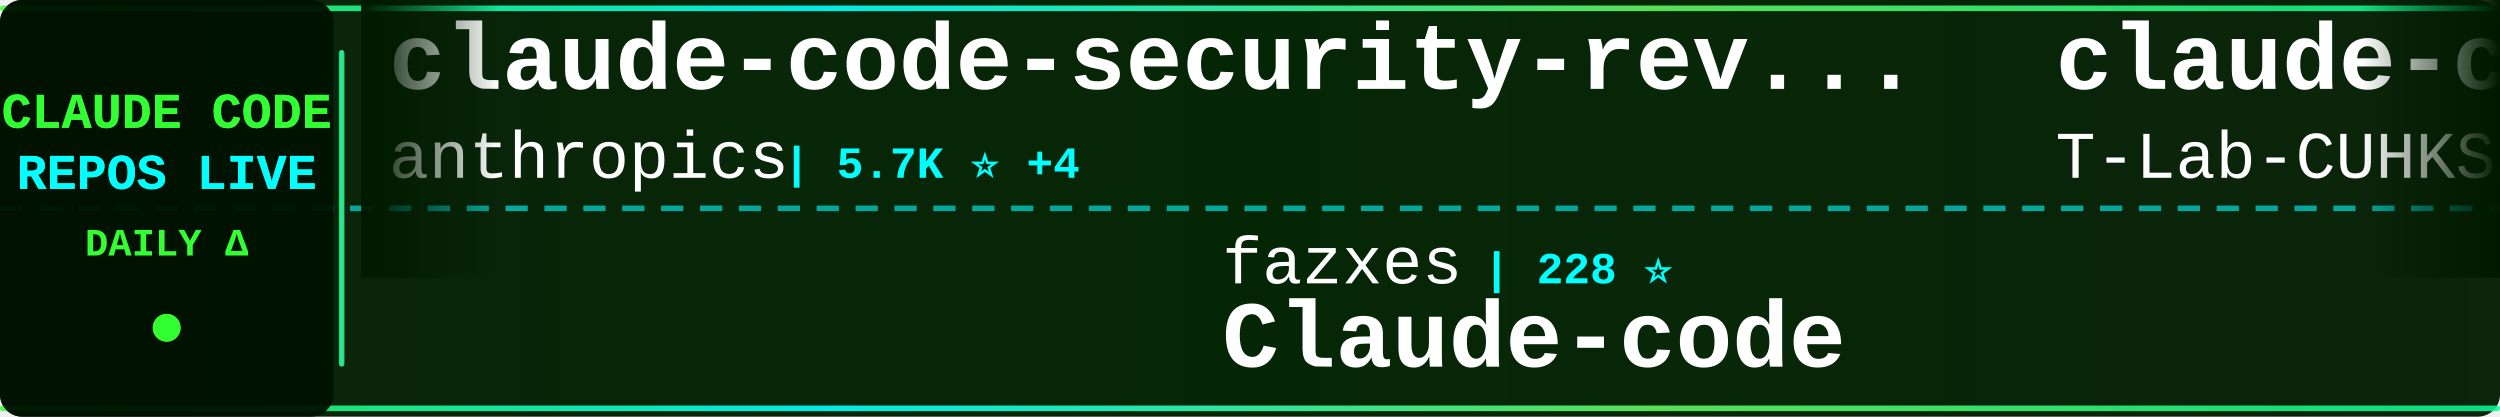
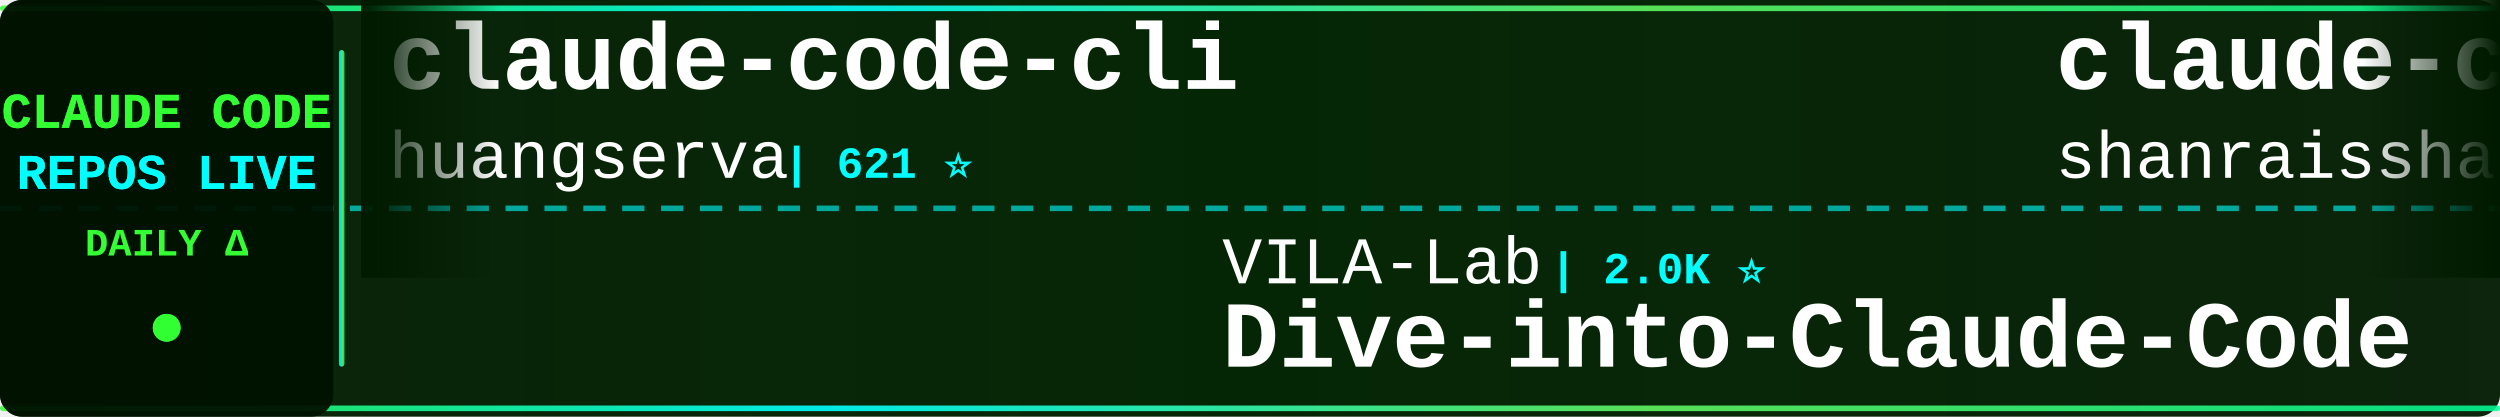
<svg xmlns="http://www.w3.org/2000/svg" width="900" height="150">
  <defs>
    <linearGradient id="tickerBg" x1="0%" y1="0%" x2="100%" y2="0%">
      <stop offset="0%" style="stop-color:#001a00;stop-opacity:0.95" />
      <stop offset="50%" style="stop-color:#002200;stop-opacity:0.98" />
      <stop offset="100%" style="stop-color:#001a00;stop-opacity:0.95" />
    </linearGradient>
    <linearGradient id="borderGrad" x1="0%" y1="0%" x2="100%" y2="0%">
      <stop offset="0%" style="stop-color:#33ff33;stop-opacity:0.85">
        <animate attributeName="stop-opacity" values="0.85;1;0.85" dur="2s" repeatCount="indefinite" />
      </stop>
      <stop offset="33%" style="stop-color:#00ffff;stop-opacity:0.9">
        <animate attributeName="stop-opacity" values="0.9;1;0.9" dur="2.2s" repeatCount="indefinite" />
      </stop>
      <stop offset="66%" style="stop-color:#66ff66;stop-opacity:0.85">
        <animate attributeName="stop-opacity" values="0.85;1;0.85" dur="1.8s" repeatCount="indefinite" />
      </stop>
      <stop offset="100%" style="stop-color:#00ff99;stop-opacity:0.85">
        <animate attributeName="stop-opacity" values="0.85;1;0.85" dur="2s" repeatCount="indefinite" />
      </stop>
    </linearGradient>
    <filter id="textGlow">
      <feGaussianBlur stdDeviation="0.1" result="coloredBlur" />
      <feMerge>
        <feMergeNode in="coloredBlur" />
        <feMergeNode in="SourceGraphic" />
      </feMerge>
    </filter>
    <filter id="metricGlow">
      <feGaussianBlur stdDeviation="0.2" result="coloredBlur" />
      <feMerge>
        <feMergeNode in="coloredBlur" />
        <feMergeNode in="SourceGraphic" />
      </feMerge>
    </filter>
    <linearGradient id="leftFade" x1="0%" y1="0%" x2="100%" y2="0%">
      <stop offset="0%" style="stop-color:#001a00;stop-opacity:1" />
      <stop offset="100%" style="stop-color:#001a00;stop-opacity:0" />
    </linearGradient>
    <linearGradient id="rightFade" x1="0%" y1="0%" x2="100%" y2="0%">
      <stop offset="0%" style="stop-color:#001a00;stop-opacity:0" />
      <stop offset="100%" style="stop-color:#001a00;stop-opacity:1" />
    </linearGradient>
  </defs>
  <rect width="900" height="150" fill="url(#tickerBg)" rx="8" />
  <rect x="0" y="2" width="900" height="2" fill="url(#borderGrad)" rx="1" />
  <rect x="0" y="146" width="900" height="2" fill="url(#borderGrad)" rx="1" />
  <line x1="0" y1="75" x2="900" y2="75" stroke="#00ffff" stroke-width="2" stroke-dasharray="8 6" opacity="0.6" />
  <rect x="0" y="0" width="120" height="150" fill="#001100" opacity="0.95" rx="8" />
  <text x="60" y="46" font-family="'Courier New', monospace" font-size="18" font-weight="bold" fill="#33ff33" text-anchor="middle" filter="url(#textGlow)">
    CLAUDE CODE
  </text>
  <text x="60" y="68" font-family="'Courier New', monospace" font-size="18" font-weight="bold" fill="#00ffff" text-anchor="middle" filter="url(#textGlow)">
    REPOS LIVE
  </text>
  <text x="60" y="92" font-family="'Courier New', monospace" font-size="14" font-weight="bold" fill="#33ff33" text-anchor="middle">
    DAILY Δ
  </text>
  <circle cx="60" cy="118" r="5" fill="#33ff33" filter="url(#metricGlow)">
    <animate attributeName="r" values="4;6;4" dur="1.5s" repeatCount="indefinite" />
    <animate attributeName="opacity" values="0.6;1;0.6" dur="1.5s" repeatCount="indefinite" />
  </circle>
  <rect x="122" y="18" width="2" height="114" fill="url(#borderGrad)" rx="1" />
  <clipPath id="tickerClip">
    <rect x="130" y="0" width="770" height="150" />
  </clipPath>
  <g clip-path="url(#tickerClip)">
    <g id="tickerItems">
      <animateTransform attributeName="transform" attributeType="XML" type="translate" from="0 0" to="-3000 0" dur="54s" repeatCount="indefinite" />
      <g transform="translate(0, 0)">
-         <text x="140" y="32" font-family="'Courier New', monospace" font-size="34" font-weight="bold" fill="#ffffff">claude-code-security-rev...</text>
-         <text x="140" y="64" font-family="'Courier New', monospace" font-size="24" font-weight="normal" fill="#ffffff" opacity="1.0">anthropics</text>
-         <text x="282" y="64" font-family="'Courier New', monospace" font-size="16" font-weight="bold" fill="#00ffff"> | 5.7K ⭐ +4</text>
+         <text x="140" y="32" font-family="'Courier New', monospace" font-size="34" font-weight="bold" fill="#ffffff">claude-code-cli</text>
+         <text x="140" y="64" font-family="'Courier New', monospace" font-size="24" font-weight="normal" fill="#ffffff" opacity="1.0">huangserva</text>
+         <text x="282" y="64" font-family="'Courier New', monospace" font-size="16" font-weight="bold" fill="#00ffff"> | 621 ⭐</text>
      </g>
      <g transform="translate(300, 0)">
-         <text x="140" y="102" font-family="'Courier New', monospace" font-size="24" font-weight="normal" fill="#ffffff" opacity="1.0">fazxes</text>
-         <text x="234" y="102" font-family="'Courier New', monospace" font-size="16" font-weight="bold" fill="#00ffff"> | 228 ⭐</text>
-         <text x="140" y="132" font-family="'Courier New', monospace" font-size="34" font-weight="bold" fill="#ffffff">Claude-code</text>
+         <text x="140" y="102" font-family="'Courier New', monospace" font-size="24" font-weight="normal" fill="#ffffff" opacity="1.0">VILA-Lab</text>
+         <text x="258" y="102" font-family="'Courier New', monospace" font-size="16" font-weight="bold" fill="#00ffff"> | 2.0K ⭐</text>
+         <text x="140" y="132" font-family="'Courier New', monospace" font-size="34" font-weight="bold" fill="#ffffff">Dive-into-Claude-Code</text>
      </g>
      <g transform="translate(600, 0)">
-         <text x="140" y="32" font-family="'Courier New', monospace" font-size="34" font-weight="bold" fill="#ffffff">claude-code</text>
-         <text x="140" y="64" font-family="'Courier New', monospace" font-size="24" font-weight="normal" fill="#ffffff" opacity="1.0">T-Lab-CUHKSZ</text>
-         <text x="306" y="64" font-family="'Courier New', monospace" font-size="16" font-weight="bold" fill="#00ffff"> | 327 ⭐</text>
+         <text x="140" y="32" font-family="'Courier New', monospace" font-size="34" font-weight="bold" fill="#ffffff">claude-code-best-practic...</text>
+         <text x="140" y="64" font-family="'Courier New', monospace" font-size="24" font-weight="normal" fill="#ffffff" opacity="1.0">shanraisshan</text>
+         <text x="306" y="64" font-family="'Courier New', monospace" font-size="16" font-weight="bold" fill="#00ffff"> | 63.8K ⭐ +8</text>
      </g>
      <g transform="translate(900, 0)">
-         <text x="140" y="102" font-family="'Courier New', monospace" font-size="24" font-weight="normal" fill="#ffffff" opacity="1.0">multica-ai</text>
-         <text x="282" y="102" font-family="'Courier New', monospace" font-size="16" font-weight="bold" fill="#00ffff"> | 198.3K ⭐ +70</text>
-         <text x="140" y="132" font-family="'Courier New', monospace" font-size="34" font-weight="bold" fill="#ffffff">andrej-karpathy-skills</text>
+         <text x="140" y="102" font-family="'Courier New', monospace" font-size="24" font-weight="normal" fill="#ffffff" opacity="1.0">freestylefly</text>
+         <text x="306" y="102" font-family="'Courier New', monospace" font-size="16" font-weight="bold" fill="#00ffff"> | 128 ⭐</text>
+         <text x="140" y="132" font-family="'Courier New', monospace" font-size="34" font-weight="bold" fill="#ffffff">claude-code</text>
      </g>
      <g transform="translate(1200, 0)">
-         <text x="140" y="32" font-family="'Courier New', monospace" font-size="34" font-weight="bold" fill="#ffffff">claude-code</text>
-         <text x="140" y="64" font-family="'Courier New', monospace" font-size="24" font-weight="normal" fill="#ffffff" opacity="1.0">freestylefly</text>
-         <text x="306" y="64" font-family="'Courier New', monospace" font-size="16" font-weight="bold" fill="#00ffff"> | 128 ⭐</text>
+         <text x="140" y="32" font-family="'Courier New', monospace" font-size="34" font-weight="bold" fill="#ffffff">claude-code-video-toolki...</text>
+         <text x="140" y="64" font-family="'Courier New', monospace" font-size="24" font-weight="normal" fill="#ffffff" opacity="1.0">digitalsamba</text>
+         <text x="306" y="64" font-family="'Courier New', monospace" font-size="16" font-weight="bold" fill="#00ffff"> | 1.9K ⭐ +1</text>
      </g>
      <g transform="translate(1500, 0)">
-         <text x="140" y="102" font-family="'Courier New', monospace" font-size="24" font-weight="normal" fill="#ffffff" opacity="1.0">disler</text>
-         <text x="234" y="102" font-family="'Courier New', monospace" font-size="16" font-weight="bold" fill="#00ffff"> | 3.9K ⭐ +1</text>
-         <text x="140" y="132" font-family="'Courier New', monospace" font-size="34" font-weight="bold" fill="#ffffff">claude-code-hooks-master...</text>
+         <text x="140" y="102" font-family="'Courier New', monospace" font-size="24" font-weight="normal" fill="#ffffff" opacity="1.0">liuup</text>
+         <text x="222" y="102" font-family="'Courier New', monospace" font-size="16" font-weight="bold" fill="#00ffff"> | 3.7K ⭐ +3</text>
+         <text x="140" y="132" font-family="'Courier New', monospace" font-size="34" font-weight="bold" fill="#ffffff">claude-code-analysis</text>
      </g>
      <g transform="translate(1800, 0)">
-         <text x="140" y="32" font-family="'Courier New', monospace" font-size="34" font-weight="bold" fill="#ffffff">Auto-claude-code-researc...</text>
-         <text x="140" y="64" font-family="'Courier New', monospace" font-size="24" font-weight="normal" fill="#ffffff" opacity="1.0">wanshuiyin</text>
-         <text x="282" y="64" font-family="'Courier New', monospace" font-size="16" font-weight="bold" fill="#00ffff"> | 14.1K ⭐ +9</text>
+         <text x="140" y="32" font-family="'Courier New', monospace" font-size="34" font-weight="bold" fill="#ffffff">ClaudeCodeAgents</text>
+         <text x="140" y="64" font-family="'Courier New', monospace" font-size="24" font-weight="normal" fill="#ffffff" opacity="1.0">darcyegb</text>
+         <text x="258" y="64" font-family="'Courier New', monospace" font-size="16" font-weight="bold" fill="#00ffff"> | 751 ⭐</text>
      </g>
      <g transform="translate(2100, 0)">
-         <text x="140" y="102" font-family="'Courier New', monospace" font-size="24" font-weight="normal" fill="#ffffff" opacity="1.0">zebbern</text>
-         <text x="246" y="102" font-family="'Courier New', monospace" font-size="16" font-weight="bold" fill="#00ffff"> | 4.4K ⭐</text>
-         <text x="140" y="132" font-family="'Courier New', monospace" font-size="34" font-weight="bold" fill="#ffffff">claude-code-guide</text>
+         <text x="140" y="102" font-family="'Courier New', monospace" font-size="24" font-weight="normal" fill="#ffffff" opacity="1.0">Piebald-AI</text>
+         <text x="282" y="102" font-family="'Courier New', monospace" font-size="16" font-weight="bold" fill="#00ffff"> | 12.1K ⭐</text>
+         <text x="140" y="132" font-family="'Courier New', monospace" font-size="34" font-weight="bold" fill="#ffffff">claude-code-system-promp...</text>
      </g>
      <g transform="translate(2400, 0)">
-         <text x="140" y="32" font-family="'Courier New', monospace" font-size="34" font-weight="bold" fill="#ffffff">claude-code-local</text>
-         <text x="140" y="64" font-family="'Courier New', monospace" font-size="24" font-weight="normal" fill="#ffffff" opacity="1.0">nicedreamzapp</text>
-         <text x="318" y="64" font-family="'Courier New', monospace" font-size="16" font-weight="bold" fill="#00ffff"> | 3.0K ⭐ +1</text>
+         <text x="140" y="32" font-family="'Courier New', monospace" font-size="34" font-weight="bold" fill="#ffffff">claude-code-source</text>
+         <text x="140" y="64" font-family="'Courier New', monospace" font-size="24" font-weight="normal" fill="#ffffff" opacity="1.0">AprilNEA</text>
+         <text x="258" y="64" font-family="'Courier New', monospace" font-size="16" font-weight="bold" fill="#00ffff"> | 393 ⭐</text>
      </g>
      <g transform="translate(2700, 0)">
-         <text x="140" y="102" font-family="'Courier New', monospace" font-size="24" font-weight="normal" fill="#ffffff" opacity="1.0">guanshan</text>
-         <text x="258" y="102" font-family="'Courier New', monospace" font-size="16" font-weight="bold" fill="#00ffff"> | 61 ⭐</text>
-         <text x="140" y="132" font-family="'Courier New', monospace" font-size="34" font-weight="bold" fill="#ffffff">ClaudeCode</text>
+         <text x="140" y="102" font-family="'Courier New', monospace" font-size="24" font-weight="normal" fill="#ffffff" opacity="1.0">davila7</text>
+         <text x="246" y="102" font-family="'Courier New', monospace" font-size="16" font-weight="bold" fill="#00ffff"> | 30.0K ⭐ +1</text>
+         <text x="140" y="132" font-family="'Courier New', monospace" font-size="34" font-weight="bold" fill="#ffffff">claude-code-templates</text>
      </g>
      <g transform="translate(3000, 0)">
-         <text x="140" y="32" font-family="'Courier New', monospace" font-size="34" font-weight="bold" fill="#ffffff">claude-code-security-rev...</text>
-         <text x="140" y="64" font-family="'Courier New', monospace" font-size="24" font-weight="normal" fill="#ffffff" opacity="1.0">anthropics</text>
-         <text x="282" y="64" font-family="'Courier New', monospace" font-size="16" font-weight="bold" fill="#00ffff"> | 5.7K ⭐ +4</text>
+         <text x="140" y="32" font-family="'Courier New', monospace" font-size="34" font-weight="bold" fill="#ffffff">claude-code-cli</text>
+         <text x="140" y="64" font-family="'Courier New', monospace" font-size="24" font-weight="normal" fill="#ffffff" opacity="1.0">huangserva</text>
+         <text x="282" y="64" font-family="'Courier New', monospace" font-size="16" font-weight="bold" fill="#00ffff"> | 621 ⭐</text>
      </g>
      <g transform="translate(3300, 0)">
-         <text x="140" y="102" font-family="'Courier New', monospace" font-size="24" font-weight="normal" fill="#ffffff" opacity="1.0">fazxes</text>
-         <text x="234" y="102" font-family="'Courier New', monospace" font-size="16" font-weight="bold" fill="#00ffff"> | 228 ⭐</text>
-         <text x="140" y="132" font-family="'Courier New', monospace" font-size="34" font-weight="bold" fill="#ffffff">Claude-code</text>
+         <text x="140" y="102" font-family="'Courier New', monospace" font-size="24" font-weight="normal" fill="#ffffff" opacity="1.0">VILA-Lab</text>
+         <text x="258" y="102" font-family="'Courier New', monospace" font-size="16" font-weight="bold" fill="#00ffff"> | 2.0K ⭐</text>
+         <text x="140" y="132" font-family="'Courier New', monospace" font-size="34" font-weight="bold" fill="#ffffff">Dive-into-Claude-Code</text>
      </g>
      <g transform="translate(3600, 0)">
-         <text x="140" y="32" font-family="'Courier New', monospace" font-size="34" font-weight="bold" fill="#ffffff">claude-code</text>
-         <text x="140" y="64" font-family="'Courier New', monospace" font-size="24" font-weight="normal" fill="#ffffff" opacity="1.0">T-Lab-CUHKSZ</text>
-         <text x="306" y="64" font-family="'Courier New', monospace" font-size="16" font-weight="bold" fill="#00ffff"> | 327 ⭐</text>
+         <text x="140" y="32" font-family="'Courier New', monospace" font-size="34" font-weight="bold" fill="#ffffff">claude-code-best-practic...</text>
+         <text x="140" y="64" font-family="'Courier New', monospace" font-size="24" font-weight="normal" fill="#ffffff" opacity="1.0">shanraisshan</text>
+         <text x="306" y="64" font-family="'Courier New', monospace" font-size="16" font-weight="bold" fill="#00ffff"> | 63.8K ⭐ +8</text>
      </g>
      <g transform="translate(3900, 0)">
-         <text x="140" y="102" font-family="'Courier New', monospace" font-size="24" font-weight="normal" fill="#ffffff" opacity="1.0">multica-ai</text>
-         <text x="282" y="102" font-family="'Courier New', monospace" font-size="16" font-weight="bold" fill="#00ffff"> | 198.3K ⭐ +70</text>
-         <text x="140" y="132" font-family="'Courier New', monospace" font-size="34" font-weight="bold" fill="#ffffff">andrej-karpathy-skills</text>
+         <text x="140" y="102" font-family="'Courier New', monospace" font-size="24" font-weight="normal" fill="#ffffff" opacity="1.0">freestylefly</text>
+         <text x="306" y="102" font-family="'Courier New', monospace" font-size="16" font-weight="bold" fill="#00ffff"> | 128 ⭐</text>
+         <text x="140" y="132" font-family="'Courier New', monospace" font-size="34" font-weight="bold" fill="#ffffff">claude-code</text>
      </g>
    </g>
  </g>
  <rect x="130" y="0" width="50" height="100" fill="url(#leftFade)" />
  <rect x="850" y="0" width="50" height="100" fill="url(#rightFade)" />
</svg>
